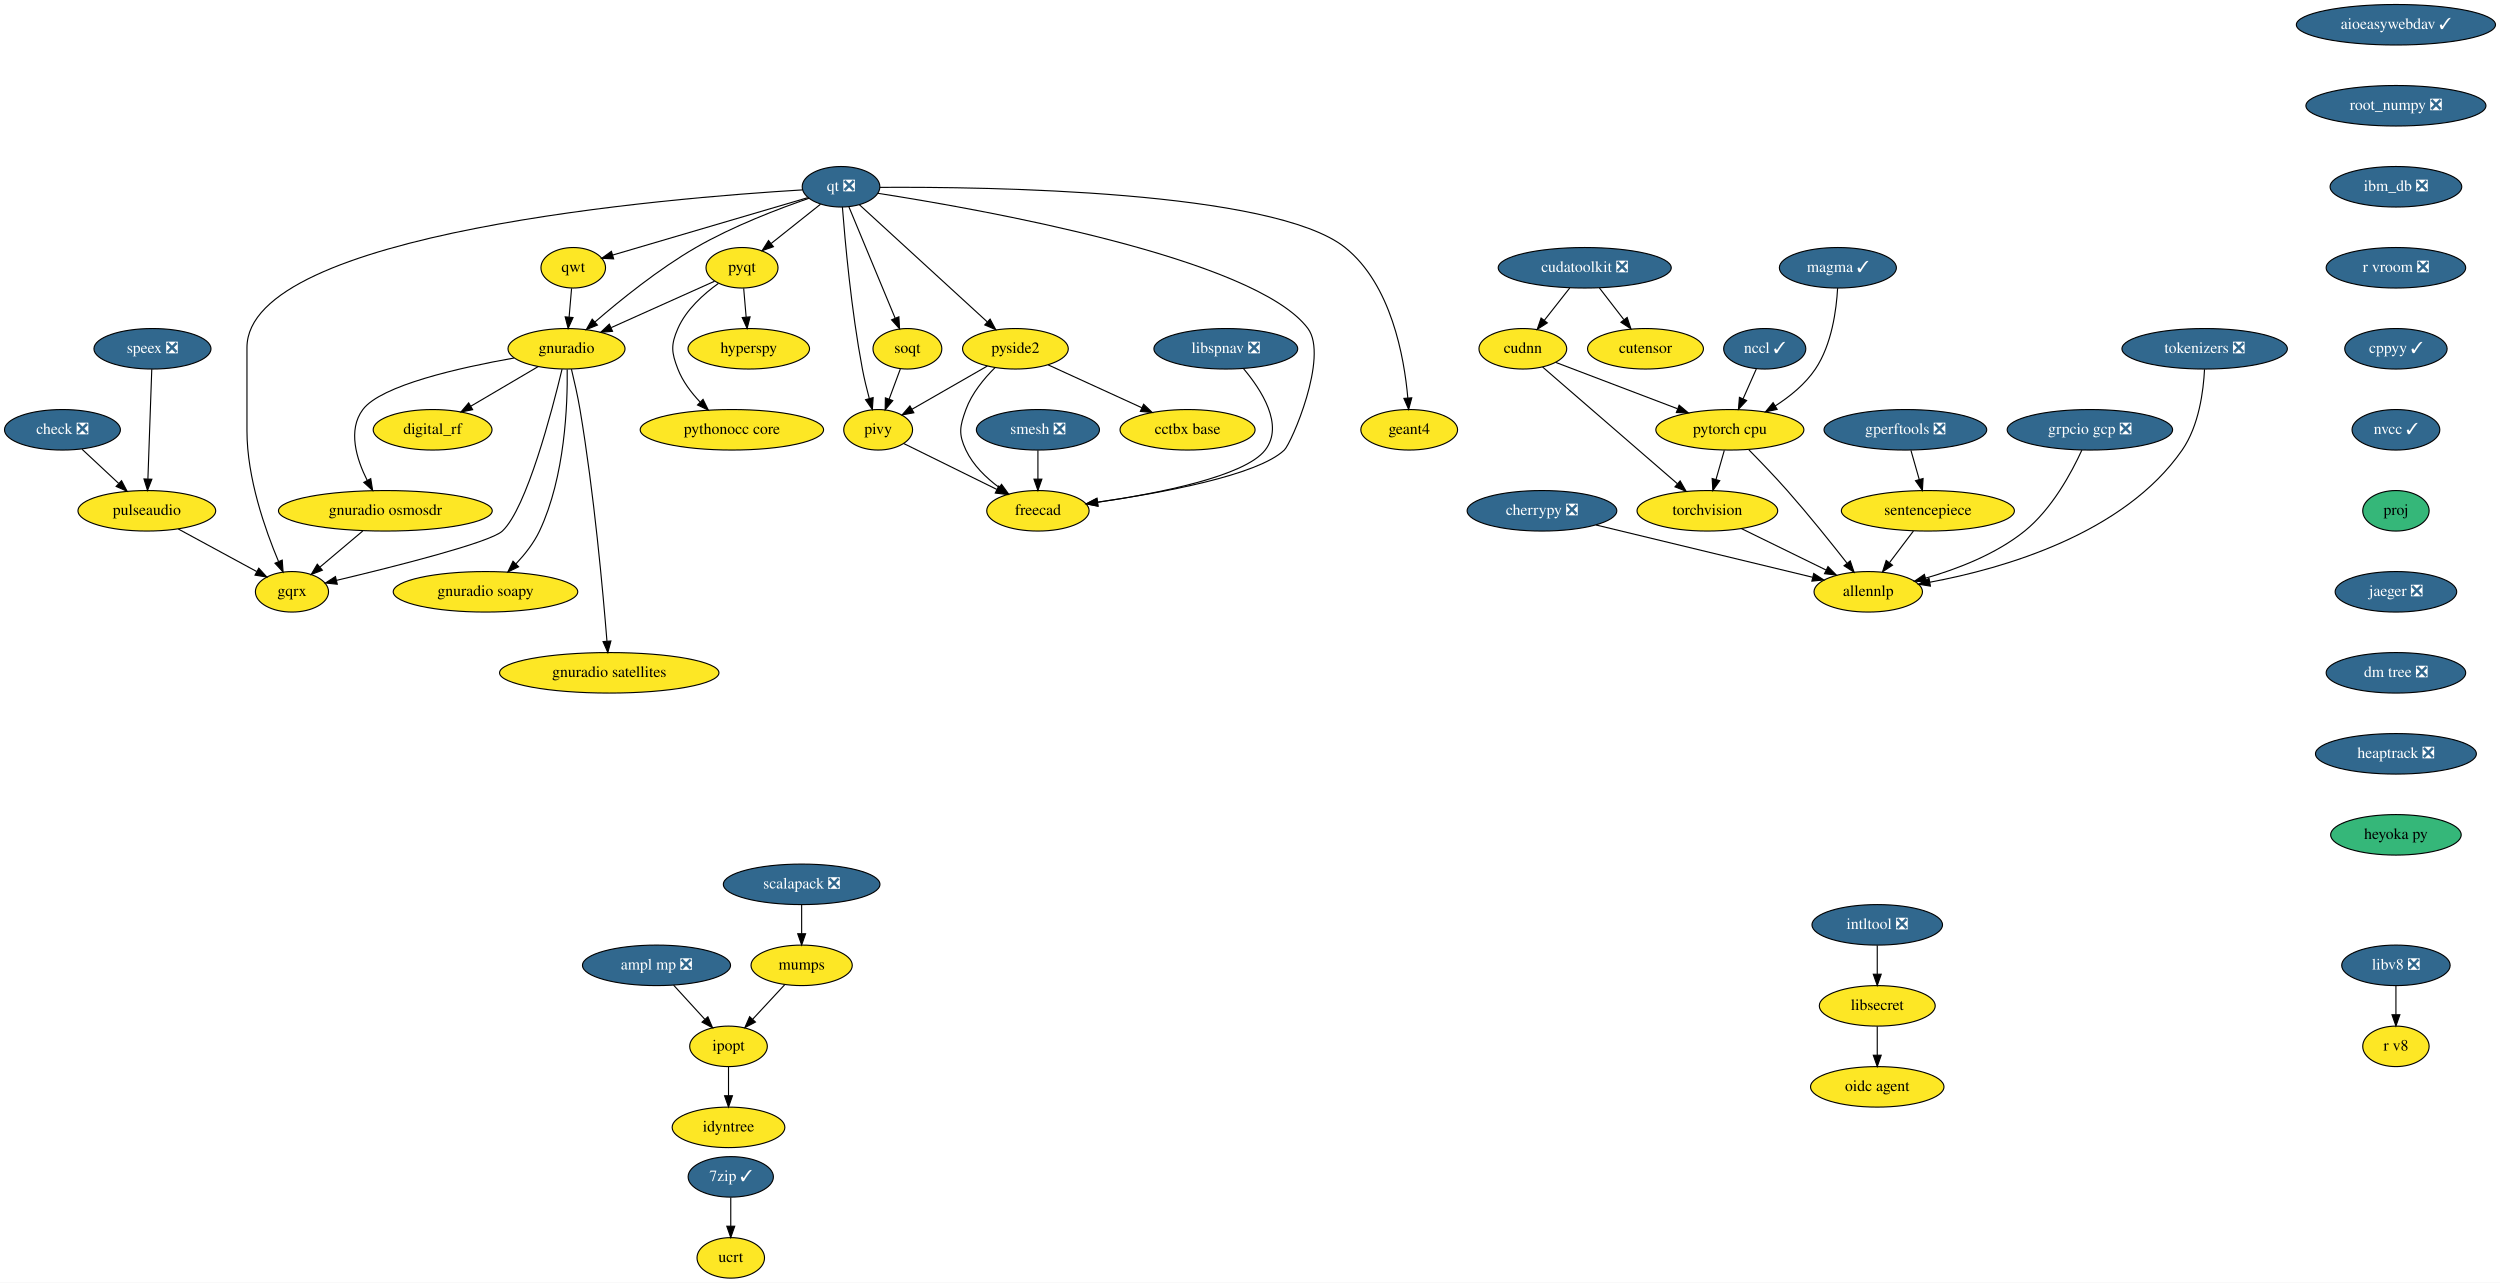
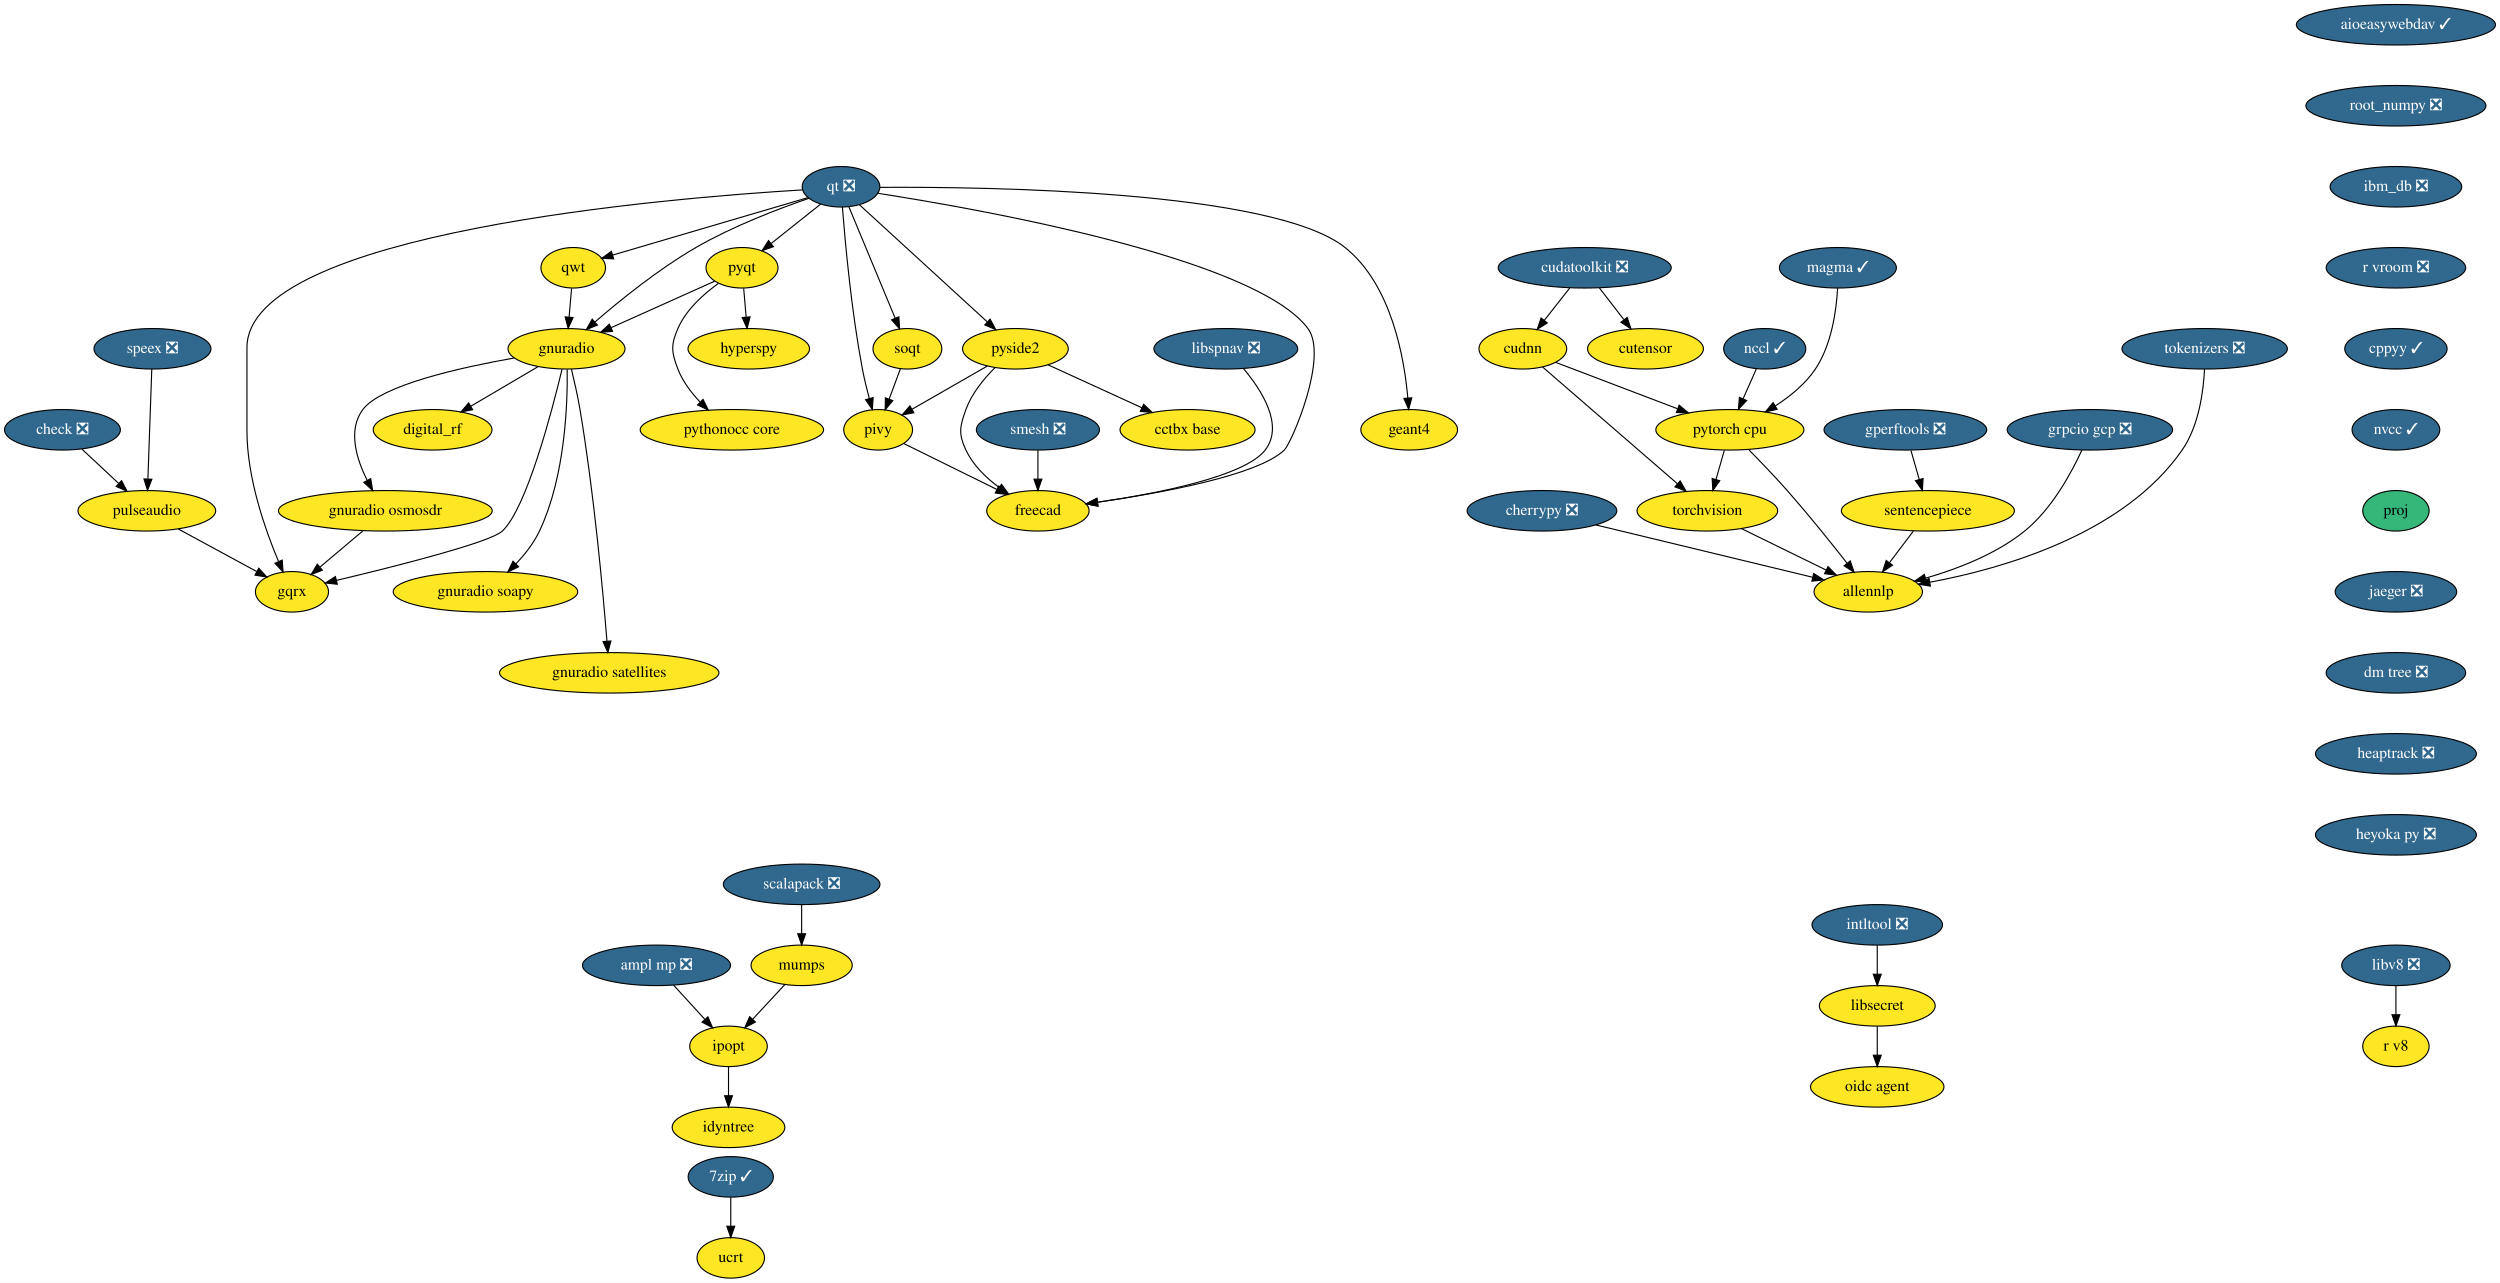
<svg xmlns="http://www.w3.org/2000/svg" xmlns:xlink="http://www.w3.org/1999/xlink" width="2222pt" height="1140pt" viewBox="0.00 0.00 2222.00 1140.00">
  <g id="graph0" class="graph" transform="scale(1 1) rotate(0) translate(4 1136)">
    <polygon fill="white" stroke="transparent" points="-4,4 -4,-1136 2218,-1136 2218,4 -4,4" />
    <g id="node1" class="node">
      <g id="a_node1">
        <a xlink:href="https://github.com/conda-forge/aioeasywebdav-feedstock/pull/10" xlink:title="aioeasywebdav ✓">
          <ellipse fill="#31688e" stroke="black" cx="2125.5" cy="-1114" rx="88.5" ry="18" />
          <text text-anchor="middle" x="2125.5" y="-1110.3" font-family="Times,serif" font-size="14.00" fill="white">aioeasywebdav ✓</text>
        </a>
      </g>
    </g>
    <g id="node2" class="node">
      <g id="a_node2">
        <a xlink:href="https://github.com/conda-forge/root_numpy-feedstock/pull/25" xlink:title="root_numpy ❎">
          <ellipse fill="#31688e" stroke="black" cx="2125.5" cy="-1042" rx="80" ry="18" />
          <text text-anchor="middle" x="2125.5" y="-1038.3" font-family="Times,serif" font-size="14.00" fill="white">root_numpy ❎</text>
        </a>
      </g>
    </g>
    <g id="node37" class="node">
      <g id="a_node37">
        <a xlink:href="https://github.com/conda-forge/ibm_db-feedstock/pull/33" xlink:title="ibm_db ❎">
          <ellipse fill="#31688e" stroke="black" cx="2125.5" cy="-970" rx="58.5" ry="18" />
          <text text-anchor="middle" x="2125.5" y="-966.3" font-family="Times,serif" font-size="14.00" fill="white">ibm_db ❎</text>
        </a>
      </g>
    </g>
    <g id="node3" class="node">
      <g id="a_node3">
        <a xlink:href="https://github.com/conda-forge/ampl-mp-feedstock/pull/17" xlink:title="ampl mp ❎">
          <ellipse fill="#31688e" stroke="black" cx="579.5" cy="-278" rx="65.79" ry="18" />
          <text text-anchor="middle" x="579.5" y="-274.3" font-family="Times,serif" font-size="14.00" fill="white">ampl mp ❎</text>
        </a>
      </g>
    </g>
    <g id="node4" class="node">
      <g id="a_node4">
        <a xlink:href="https://github.com/conda-forge/ipopt-feedstock" xlink:title="ipopt">
          <ellipse fill="#fde725" stroke="black" cx="643.5" cy="-206" rx="34.5" ry="18" />
          <text text-anchor="middle" x="643.5" y="-202.3" font-family="Times,serif" font-size="14.00">ipopt</text>
        </a>
      </g>
    </g>
    <g id="edge2" class="edge">
      <path fill="none" stroke="black" d="M594.67,-260.41C602.95,-251.35 613.34,-239.99 622.4,-230.08" />
      <polygon fill="black" stroke="black" points="625.15,-232.25 629.32,-222.51 619.99,-227.53 625.15,-232.25" />
    </g>
    <g id="node5" class="node">
      <g id="a_node5">
        <a xlink:href="https://github.com/conda-forge/idyntree-feedstock" xlink:title="idyntree">
          <ellipse fill="#fde725" stroke="black" cx="643.5" cy="-134" rx="50.09" ry="18" />
          <text text-anchor="middle" x="643.5" y="-130.3" font-family="Times,serif" font-size="14.00">idyntree</text>
        </a>
      </g>
    </g>
    <g id="edge3" class="edge">
      <path fill="none" stroke="black" d="M643.5,-187.7C643.5,-179.98 643.5,-170.71 643.5,-162.11" />
      <polygon fill="black" stroke="black" points="647,-162.1 643.5,-152.1 640,-162.1 647,-162.1" />
    </g>
    <g id="node6" class="node">
      <g id="a_node6">
        <a xlink:href="https://github.com/conda-forge/check-feedstock/pull/19" xlink:title="check ❎">
          <ellipse fill="#31688e" stroke="black" cx="51.5" cy="-754" rx="51.5" ry="18" />
          <text text-anchor="middle" x="51.5" y="-750.3" font-family="Times,serif" font-size="14.00" fill="white">check ❎</text>
        </a>
      </g>
    </g>
    <g id="node7" class="node">
      <g id="a_node7">
        <a xlink:href="https://github.com/conda-forge/pulseaudio-feedstock" xlink:title="pulseaudio">
          <ellipse fill="#fde725" stroke="black" cx="126.5" cy="-682" rx="61.19" ry="18" />
          <text text-anchor="middle" x="126.5" y="-678.3" font-family="Times,serif" font-size="14.00">pulseaudio</text>
        </a>
      </g>
    </g>
    <g id="edge4" class="edge">
      <path fill="none" stroke="black" d="M68.9,-736.76C78.58,-727.73 90.79,-716.33 101.48,-706.35" />
      <polygon fill="black" stroke="black" points="104.02,-708.77 108.94,-699.39 99.24,-703.65 104.02,-708.77" />
    </g>
    <g id="node8" class="node">
      <g id="a_node8">
        <a xlink:href="https://github.com/conda-forge/gqrx-feedstock" xlink:title="gqrx">
          <ellipse fill="#fde725" stroke="black" cx="255.5" cy="-610" rx="32.5" ry="18" />
          <text text-anchor="middle" x="255.5" y="-606.3" font-family="Times,serif" font-size="14.00">gqrx</text>
        </a>
      </g>
    </g>
    <g id="edge5" class="edge">
      <path fill="none" stroke="black" d="M154.49,-665.81C175.02,-654.67 202.9,-639.54 224.17,-628" />
      <polygon fill="black" stroke="black" points="226.01,-630.98 233.13,-623.14 222.67,-624.83 226.01,-630.98" />
    </g>
    <g id="node9" class="node">
      <g id="a_node9">
        <a xlink:href="https://github.com/conda-forge/cherrypy-feedstock/pull/64" xlink:title="cherrypy ❎">
          <ellipse fill="#31688e" stroke="black" cx="1366.5" cy="-682" rx="66.5" ry="18" />
          <text text-anchor="middle" x="1366.5" y="-678.3" font-family="Times,serif" font-size="14.00" fill="white">cherrypy ❎</text>
        </a>
      </g>
    </g>
    <g id="node10" class="node">
      <g id="a_node10">
        <a xlink:href="https://github.com/conda-forge/allennlp-feedstock" xlink:title="allennlp">
          <ellipse fill="#fde725" stroke="black" cx="1656.5" cy="-610" rx="48.19" ry="18" />
          <text text-anchor="middle" x="1656.5" y="-606.3" font-family="Times,serif" font-size="14.00">allennlp</text>
        </a>
      </g>
    </g>
    <g id="edge6" class="edge">
      <path fill="none" stroke="black" d="M1414.39,-669.44C1467.59,-656.6 1553.06,-635.97 1606.93,-622.96" />
      <polygon fill="black" stroke="black" points="1608.04,-626.3 1616.94,-620.55 1606.39,-619.49 1608.04,-626.3" />
    </g>
    <g id="node11" class="node">
      <g id="a_node11">
        <a xlink:href="https://github.com/conda-forge/hyperspy-feedstock" xlink:title="hyperspy">
          <ellipse fill="#fde725" stroke="black" cx="661.5" cy="-826" rx="54" ry="18" />
          <text text-anchor="middle" x="661.5" y="-822.3" font-family="Times,serif" font-size="14.00">hyperspy</text>
        </a>
      </g>
    </g>
    <g id="node12" class="node">
      <g id="a_node12">
        <a xlink:href="https://github.com/conda-forge/intltool-feedstock/pull/5" xlink:title="intltool ❎">
          <ellipse fill="#31688e" stroke="black" cx="1664.5" cy="-314" rx="58" ry="18" />
          <text text-anchor="middle" x="1664.5" y="-310.3" font-family="Times,serif" font-size="14.00" fill="white">intltool ❎</text>
        </a>
      </g>
    </g>
    <g id="node13" class="node">
      <g id="a_node13">
        <a xlink:href="https://github.com/conda-forge/libsecret-feedstock" xlink:title="libsecret">
          <ellipse fill="#fde725" stroke="black" cx="1664.5" cy="-242" rx="51.5" ry="18" />
          <text text-anchor="middle" x="1664.5" y="-238.3" font-family="Times,serif" font-size="14.00">libsecret</text>
        </a>
      </g>
    </g>
    <g id="edge7" class="edge">
      <path fill="none" stroke="black" d="M1664.5,-295.7C1664.5,-287.98 1664.5,-278.71 1664.5,-270.11" />
      <polygon fill="black" stroke="black" points="1668,-270.1 1664.5,-260.1 1661,-270.1 1668,-270.1" />
    </g>
    <g id="node14" class="node">
      <g id="a_node14">
        <a xlink:href="https://github.com/conda-forge/oidc-agent-feedstock" xlink:title="oidc agent">
          <ellipse fill="#fde725" stroke="black" cx="1664.5" cy="-170" rx="59.29" ry="18" />
          <text text-anchor="middle" x="1664.5" y="-166.3" font-family="Times,serif" font-size="14.00">oidc agent</text>
        </a>
      </g>
    </g>
    <g id="edge8" class="edge">
      <path fill="none" stroke="black" d="M1664.5,-223.7C1664.5,-215.98 1664.5,-206.71 1664.5,-198.11" />
      <polygon fill="black" stroke="black" points="1668,-198.1 1664.5,-188.1 1661,-198.1 1668,-198.1" />
    </g>
    <g id="node15" class="node">
      <g id="a_node15">
        <a xlink:href="https://github.com/conda-forge/mumps-feedstock" xlink:title="mumps">
          <ellipse fill="#fde725" stroke="black" cx="708.5" cy="-278" rx="45" ry="18" />
          <text text-anchor="middle" x="708.5" y="-274.3" font-family="Times,serif" font-size="14.00">mumps</text>
        </a>
      </g>
    </g>
    <g id="edge9" class="edge">
      <path fill="none" stroke="black" d="M693.42,-260.76C684.94,-251.62 674.2,-240.06 664.86,-230" />
      <polygon fill="black" stroke="black" points="667.42,-227.61 658.05,-222.67 662.29,-232.38 667.42,-227.61" />
    </g>
    <g id="node16" class="node">
      <g id="a_node16">
        <a xlink:href="https://github.com/conda-forge/pyqt-feedstock" xlink:title="pyqt">
          <ellipse fill="#fde725" stroke="black" cx="655.5" cy="-898" rx="32" ry="18" />
          <text text-anchor="middle" x="655.5" y="-894.3" font-family="Times,serif" font-size="14.00">pyqt</text>
        </a>
      </g>
    </g>
    <g id="edge10" class="edge">
      <path fill="none" stroke="black" d="M656.98,-879.7C657.64,-871.98 658.44,-862.71 659.18,-854.11" />
      <polygon fill="black" stroke="black" points="662.67,-854.37 660.03,-844.1 655.69,-853.77 662.67,-854.37" />
    </g>
    <g id="node17" class="node">
      <g id="a_node17">
        <a xlink:href="https://github.com/conda-forge/gnuradio-feedstock" xlink:title="gnuradio">
          <ellipse fill="#fde725" stroke="black" cx="499.5" cy="-826" rx="52" ry="18" />
          <text text-anchor="middle" x="499.5" y="-822.3" font-family="Times,serif" font-size="14.00">gnuradio</text>
        </a>
      </g>
    </g>
    <g id="edge11" class="edge">
      <path fill="none" stroke="black" d="M631.12,-886.06C606.57,-875.04 568.26,-857.85 539.29,-844.85" />
      <polygon fill="black" stroke="black" points="540.41,-841.52 529.86,-840.62 537.55,-847.91 540.41,-841.52" />
    </g>
    <g id="node18" class="node">
      <g id="a_node18">
        <a xlink:href="https://github.com/conda-forge/pythonocc-core-feedstock" xlink:title="pythonocc core">
          <ellipse fill="#fde725" stroke="black" cx="646.5" cy="-754" rx="81.49" ry="18" />
          <text text-anchor="middle" x="646.5" y="-750.3" font-family="Times,serif" font-size="14.00">pythonocc core</text>
        </a>
      </g>
    </g>
    <g id="edge12" class="edge">
      <path fill="none" stroke="black" d="M634.51,-884.09C621.47,-874.75 605.84,-860.85 598.5,-844 592.11,-829.33 592.74,-822.93 598.5,-808 602.71,-797.09 610.31,-787.04 618.25,-778.68" />
      <polygon fill="black" stroke="black" points="620.86,-781.02 625.54,-771.52 615.96,-776.03 620.86,-781.02" />
    </g>
    <g id="edge13" class="edge">
      <path fill="none" stroke="black" d="M495.55,-807.89C486.64,-770.71 464.07,-684.23 442.5,-664 431.63,-653.8 346.65,-632.43 295.07,-620.17" />
      <polygon fill="black" stroke="black" points="295.76,-616.74 285.23,-617.84 294.15,-623.55 295.76,-616.74" />
    </g>
    <g id="node19" class="node">
      <g id="a_node19">
        <a xlink:href="https://github.com/conda-forge/digital_rf-feedstock" xlink:title="digital_rf">
          <ellipse fill="#fde725" stroke="black" cx="380.5" cy="-754" rx="52.79" ry="18" />
          <text text-anchor="middle" x="380.5" y="-750.3" font-family="Times,serif" font-size="14.00">digital_rf</text>
        </a>
      </g>
    </g>
    <g id="edge14" class="edge">
      <path fill="none" stroke="black" d="M474.26,-810.15C456.83,-799.9 433.44,-786.14 414.39,-774.93" />
      <polygon fill="black" stroke="black" points="416.09,-771.88 405.7,-769.82 412.55,-777.91 416.09,-771.88" />
    </g>
    <g id="node20" class="node">
      <g id="a_node20">
        <a xlink:href="https://github.com/conda-forge/gnuradio-osmosdr-feedstock" xlink:title="gnuradio osmosdr">
          <ellipse fill="#fde725" stroke="black" cx="338.5" cy="-682" rx="95" ry="18" />
          <text text-anchor="middle" x="338.5" y="-678.3" font-family="Times,serif" font-size="14.00">gnuradio osmosdr</text>
        </a>
      </g>
    </g>
    <g id="edge15" class="edge">
      <path fill="none" stroke="black" d="M452.85,-817.79C404.78,-809.29 334.65,-793.55 318.5,-772 304.87,-753.81 312.81,-728.04 322.42,-708.91" />
      <polygon fill="black" stroke="black" points="325.5,-710.58 327.18,-700.12 319.34,-707.24 325.5,-710.58" />
    </g>
    <g id="node21" class="node">
      <g id="a_node21">
        <a xlink:href="https://github.com/conda-forge/gnuradio-soapy-feedstock" xlink:title="gnuradio soapy">
          <ellipse fill="#fde725" stroke="black" cx="427.5" cy="-610" rx="82" ry="18" />
          <text text-anchor="middle" x="427.5" y="-606.3" font-family="Times,serif" font-size="14.00">gnuradio soapy</text>
        </a>
      </g>
    </g>
    <g id="edge16" class="edge">
      <path fill="none" stroke="black" d="M500.12,-807.61C500.54,-777.03 498.34,-712.28 475.5,-664 470.46,-653.35 462.56,-643.31 454.61,-634.89" />
      <polygon fill="black" stroke="black" points="456.92,-632.25 447.37,-627.64 451.96,-637.19 456.92,-632.25" />
    </g>
    <g id="node22" class="node">
      <g id="a_node22">
        <a xlink:href="https://github.com/conda-forge/gnuradio-satellites-feedstock" xlink:title="gnuradio satellites">
          <ellipse fill="#fde725" stroke="black" cx="537.5" cy="-538" rx="97.5" ry="18" />
          <text text-anchor="middle" x="537.5" y="-534.3" font-family="Times,serif" font-size="14.00">gnuradio satellites</text>
        </a>
      </g>
    </g>
    <g id="edge17" class="edge">
      <path fill="none" stroke="black" d="M503.88,-807.91C506.4,-797.57 509.46,-784.09 511.5,-772 523.97,-698 531.96,-609.73 535.46,-566.13" />
      <polygon fill="black" stroke="black" points="538.96,-566.29 536.25,-556.05 531.98,-565.74 538.96,-566.29" />
    </g>
    <g id="edge56" class="edge">
      <path fill="none" stroke="black" d="M318.41,-664.05C307.03,-654.46 292.68,-642.36 280.57,-632.14" />
      <polygon fill="black" stroke="black" points="282.5,-629.2 272.6,-625.42 277.99,-634.55 282.5,-629.2" />
    </g>
    <g id="node23" class="node">
      <g id="a_node23">
        <a xlink:href="https://github.com/conda-forge/qt-feedstock/pull/184" xlink:title="qt ❎">
          <ellipse fill="#31688e" stroke="black" cx="743.5" cy="-970" rx="34.5" ry="18" />
          <text text-anchor="middle" x="743.5" y="-966.3" font-family="Times,serif" font-size="14.00" fill="white">qt ❎</text>
        </a>
      </g>
    </g>
    <g id="edge26" class="edge">
      <path fill="none" stroke="black" d="M709.26,-967.22C592.26,-960.2 215.5,-929.64 215.5,-827 215.5,-827 215.5,-827 215.5,-753 215.5,-711.26 231.71,-665.11 243.5,-637.08" />
      <polygon fill="black" stroke="black" points="246.83,-638.19 247.6,-627.62 240.41,-635.4 246.83,-638.19" />
    </g>
    <g id="edge18" class="edge">
      <path fill="none" stroke="black" d="M725.27,-954.5C712.56,-944.39 695.42,-930.75 681.31,-919.53" />
      <polygon fill="black" stroke="black" points="683.41,-916.73 673.41,-913.25 679.06,-922.21 683.41,-916.73" />
    </g>
    <g id="edge19" class="edge">
      <path fill="none" stroke="black" d="M715.05,-959.8C688.21,-950.55 647.3,-934.97 614.5,-916 581.41,-896.87 547.23,-869.23 524.83,-849.85" />
      <polygon fill="black" stroke="black" points="526.97,-847.06 517.14,-843.11 522.35,-852.33 526.97,-847.06" />
    </g>
    <g id="node24" class="node">
      <g id="a_node24">
        <a xlink:href="https://github.com/conda-forge/qwt-feedstock" xlink:title="qwt">
          <ellipse fill="#fde725" stroke="black" cx="505.5" cy="-898" rx="28.7" ry="18" />
          <text text-anchor="middle" x="505.5" y="-894.3" font-family="Times,serif" font-size="14.00">qwt</text>
        </a>
      </g>
    </g>
    <g id="edge20" class="edge">
      <path fill="none" stroke="black" d="M713.84,-960.28C669.84,-947.34 587.44,-923.1 540.53,-909.3" />
      <polygon fill="black" stroke="black" points="541.39,-905.91 530.81,-906.44 539.42,-912.62 541.39,-905.91" />
    </g>
    <g id="node25" class="node">
      <g id="a_node25">
        <a xlink:href="https://github.com/conda-forge/pivy-feedstock" xlink:title="pivy">
          <ellipse fill="#fde725" stroke="black" cx="776.5" cy="-754" rx="30.59" ry="18" />
          <text text-anchor="middle" x="776.5" y="-750.3" font-family="Times,serif" font-size="14.00">pivy</text>
        </a>
      </g>
    </g>
    <g id="edge21" class="edge">
      <path fill="none" stroke="black" d="M744.72,-951.96C747,-922.44 752.62,-859.98 762.5,-808 764.12,-799.45 766.37,-790.25 768.59,-781.96" />
      <polygon fill="black" stroke="black" points="772.04,-782.62 771.34,-772.05 765.3,-780.75 772.04,-782.62" />
    </g>
    <g id="node26" class="node">
      <g id="a_node26">
        <a xlink:href="https://github.com/conda-forge/pyside2-feedstock" xlink:title="pyside2">
          <ellipse fill="#fde725" stroke="black" cx="898.5" cy="-826" rx="47" ry="18" />
          <text text-anchor="middle" x="898.5" y="-822.3" font-family="Times,serif" font-size="14.00">pyside2</text>
        </a>
      </g>
    </g>
    <g id="edge22" class="edge">
      <path fill="none" stroke="black" d="M759.79,-954.07C786.88,-929.26 841.35,-879.36 873.38,-850.01" />
      <polygon fill="black" stroke="black" points="876,-852.36 881.01,-843.02 871.27,-847.2 876,-852.36" />
    </g>
    <g id="node27" class="node">
      <g id="a_node27">
        <a xlink:href="https://github.com/conda-forge/soqt-feedstock" xlink:title="soqt">
          <ellipse fill="#fde725" stroke="black" cx="802.5" cy="-826" rx="30.59" ry="18" />
          <text text-anchor="middle" x="802.5" y="-822.3" font-family="Times,serif" font-size="14.00">soqt</text>
        </a>
      </g>
    </g>
    <g id="edge23" class="edge">
      <path fill="none" stroke="black" d="M750.5,-952.15C760.66,-927.71 779.58,-882.17 791.58,-853.29" />
      <polygon fill="black" stroke="black" points="794.9,-854.4 795.51,-843.82 788.44,-851.72 794.9,-854.4" />
    </g>
    <g id="node28" class="node">
      <g id="a_node28">
        <a xlink:href="https://github.com/conda-forge/freecad-feedstock" xlink:title="freecad">
          <ellipse fill="#fde725" stroke="black" cx="918.5" cy="-682" rx="45.5" ry="18" />
          <text text-anchor="middle" x="918.5" y="-678.3" font-family="Times,serif" font-size="14.00">freecad</text>
        </a>
      </g>
    </g>
    <g id="edge24" class="edge">
      <path fill="none" stroke="black" d="M776.23,-964.19C865.85,-950.28 1111.71,-906.96 1158.5,-844 1177.09,-818.98 1143.75,-741.97 1137.5,-736 1113.94,-713.51 1028.39,-697.86 971.45,-689.66" />
      <polygon fill="black" stroke="black" points="971.91,-686.19 961.52,-688.26 970.93,-693.12 971.91,-686.19" />
    </g>
    <g id="node29" class="node">
      <g id="a_node29">
        <a xlink:href="https://github.com/conda-forge/geant4-feedstock" xlink:title="geant4">
          <ellipse fill="#fde725" stroke="black" cx="1248.5" cy="-754" rx="43" ry="18" />
          <text text-anchor="middle" x="1248.5" y="-750.3" font-family="Times,serif" font-size="14.00">geant4</text>
        </a>
      </g>
    </g>
    <g id="edge25" class="edge">
      <path fill="none" stroke="black" d="M778.13,-969.47C871.89,-970.06 1127.87,-966.85 1191.5,-916 1232.51,-883.23 1244.06,-818.8 1247.28,-782.16" />
      <polygon fill="black" stroke="black" points="1250.77,-782.41 1248.01,-772.18 1243.79,-781.9 1250.77,-782.41" />
    </g>
    <g id="edge27" class="edge">
      <path fill="none" stroke="black" d="M504.02,-879.7C503.36,-871.98 502.56,-862.71 501.82,-854.11" />
      <polygon fill="black" stroke="black" points="505.31,-853.77 500.97,-844.1 498.33,-854.37 505.31,-853.77" />
    </g>
    <g id="edge28" class="edge">
      <path fill="none" stroke="black" d="M799.31,-741.75C821.59,-730.77 855.84,-713.89 881.92,-701.03" />
      <polygon fill="black" stroke="black" points="883.7,-704.06 891.12,-696.5 880.61,-697.78 883.7,-704.06" />
    </g>
    <g id="edge29" class="edge">
      <path fill="none" stroke="black" d="M873.52,-810.67C854.08,-799.52 827.06,-784.01 806.46,-772.19" />
      <polygon fill="black" stroke="black" points="808.2,-769.15 797.79,-767.21 804.72,-775.23 808.2,-769.15" />
    </g>
    <g id="edge30" class="edge">
      <path fill="none" stroke="black" d="M880.4,-809.3C870.7,-799.65 859.7,-786.4 854.5,-772 849.07,-756.95 847.69,-750.48 854.5,-736 860.82,-722.55 872.42,-711.35 884.02,-702.76" />
      <polygon fill="black" stroke="black" points="886.16,-705.53 892.39,-696.97 882.18,-699.77 886.16,-705.53" />
    </g>
    <g id="node30" class="node">
      <g id="a_node30">
        <a xlink:href="https://github.com/conda-forge/cctbx-base-feedstock" xlink:title="cctbx base">
          <ellipse fill="#fde725" stroke="black" cx="1051.5" cy="-754" rx="60" ry="18" />
          <text text-anchor="middle" x="1051.5" y="-750.3" font-family="Times,serif" font-size="14.00">cctbx base</text>
        </a>
      </g>
    </g>
    <g id="edge31" class="edge">
      <path fill="none" stroke="black" d="M927.64,-811.67C951.19,-800.89 984.62,-785.6 1010.81,-773.62" />
      <polygon fill="black" stroke="black" points="1012.46,-776.71 1020.1,-769.37 1009.55,-770.34 1012.46,-776.71" />
    </g>
    <g id="edge32" class="edge">
      <path fill="none" stroke="black" d="M796.21,-808.05C793.24,-800.06 789.62,-790.33 786.31,-781.4" />
      <polygon fill="black" stroke="black" points="789.5,-779.94 782.74,-771.79 782.94,-782.38 789.5,-779.94" />
    </g>
    <g id="node31" class="node">
      <g id="a_node31">
        <a xlink:href="https://github.com/conda-forge/scalapack-feedstock/pull/20" xlink:title="scalapack ❎">
          <ellipse fill="#31688e" stroke="black" cx="708.5" cy="-350" rx="69.59" ry="18" />
          <text text-anchor="middle" x="708.5" y="-346.3" font-family="Times,serif" font-size="14.00" fill="white">scalapack ❎</text>
        </a>
      </g>
    </g>
    <g id="edge33" class="edge">
      <path fill="none" stroke="black" d="M708.5,-331.7C708.5,-323.98 708.5,-314.71 708.5,-306.11" />
      <polygon fill="black" stroke="black" points="712,-306.1 708.5,-296.1 705,-306.1 712,-306.1" />
    </g>
    <g id="node32" class="node">
      <g id="a_node32">
        <a xlink:href="https://github.com/conda-forge/speex-feedstock/pull/7" xlink:title="speex ❎">
          <ellipse fill="#31688e" stroke="black" cx="131.5" cy="-826" rx="52" ry="18" />
          <text text-anchor="middle" x="131.5" y="-822.3" font-family="Times,serif" font-size="14.00" fill="white">speex ❎</text>
        </a>
      </g>
    </g>
    <g id="edge34" class="edge">
      <path fill="none" stroke="black" d="M130.9,-807.87C130.04,-783.67 128.48,-739.21 127.46,-710.39" />
      <polygon fill="black" stroke="black" points="130.96,-710.06 127.11,-700.19 123.96,-710.31 130.96,-710.06" />
    </g>
    <g id="node33" class="node">
      <g id="a_node33">
        <a xlink:href="https://github.com/conda-forge/torchvision-feedstock" xlink:title="torchvision">
          <ellipse fill="#fde725" stroke="black" cx="1513.5" cy="-682" rx="62.5" ry="18" />
          <text text-anchor="middle" x="1513.5" y="-678.3" font-family="Times,serif" font-size="14.00">torchvision</text>
        </a>
      </g>
    </g>
    <g id="edge35" class="edge">
      <path fill="none" stroke="black" d="M1543.83,-666.15C1565.73,-655.43 1595.46,-640.88 1618.88,-629.42" />
      <polygon fill="black" stroke="black" points="1620.72,-632.41 1628.16,-624.87 1617.64,-626.12 1620.72,-632.41" />
    </g>
    <g id="node34" class="node">
      <g id="a_node34">
        <a xlink:href="https://github.com/conda-forge/smesh-feedstock/pull/48" xlink:title="smesh ❎">
          <ellipse fill="#31688e" stroke="black" cx="918.5" cy="-754" rx="54.69" ry="18" />
          <text text-anchor="middle" x="918.5" y="-750.3" font-family="Times,serif" font-size="14.00" fill="white">smesh ❎</text>
        </a>
      </g>
    </g>
    <g id="edge36" class="edge">
      <path fill="none" stroke="black" d="M918.5,-735.7C918.5,-727.98 918.5,-718.71 918.5,-710.11" />
      <polygon fill="black" stroke="black" points="922,-710.1 918.5,-700.1 915,-710.1 922,-710.1" />
    </g>
    <g id="node35" class="node">
      <g id="a_node35">
        <a xlink:href="https://github.com/conda-forge/gperftools-feedstock/pull/11" xlink:title="gperftools ❎">
          <ellipse fill="#31688e" stroke="black" cx="1689.5" cy="-754" rx="72.29" ry="18" />
          <text text-anchor="middle" x="1689.5" y="-750.3" font-family="Times,serif" font-size="14.00" fill="white">gperftools ❎</text>
        </a>
      </g>
    </g>
    <g id="node36" class="node">
      <g id="a_node36">
        <a xlink:href="https://github.com/conda-forge/sentencepiece-feedstock" xlink:title="sentencepiece">
          <ellipse fill="#fde725" stroke="black" cx="1709.5" cy="-682" rx="76.89" ry="18" />
          <text text-anchor="middle" x="1709.5" y="-678.3" font-family="Times,serif" font-size="14.00">sentencepiece</text>
        </a>
      </g>
    </g>
    <g id="edge37" class="edge">
      <path fill="none" stroke="black" d="M1694.44,-735.7C1696.67,-727.9 1699.35,-718.51 1701.83,-709.83" />
      <polygon fill="black" stroke="black" points="1705.23,-710.68 1704.61,-700.1 1698.5,-708.76 1705.23,-710.68" />
    </g>
    <g id="edge38" class="edge">
      <path fill="none" stroke="black" d="M1696.67,-664.05C1690.29,-655.63 1682.45,-645.28 1675.4,-635.97" />
      <polygon fill="black" stroke="black" points="1678.04,-633.65 1669.21,-627.79 1672.46,-637.87 1678.04,-633.65" />
    </g>
    <g id="node40" class="node">
      <g id="a_node40">
        <a xlink:href="https://github.com/conda-forge/r-vroom-feedstock/pull/17" xlink:title="r vroom ❎">
          <ellipse fill="#31688e" stroke="black" cx="2125.5" cy="-898" rx="61.99" ry="18" />
          <text text-anchor="middle" x="2125.5" y="-894.3" font-family="Times,serif" font-size="14.00" fill="white">r vroom ❎</text>
        </a>
      </g>
    </g>
    <g id="node38" class="node">
      <g id="a_node38">
        <a xlink:href="https://github.com/conda-forge/pytorch-cpu-feedstock" xlink:title="pytorch cpu">
          <ellipse fill="#fde725" stroke="black" cx="1533.5" cy="-754" rx="65.79" ry="18" />
          <text text-anchor="middle" x="1533.5" y="-750.3" font-family="Times,serif" font-size="14.00">pytorch cpu</text>
        </a>
      </g>
    </g>
    <g id="edge40" class="edge">
      <path fill="none" stroke="black" d="M1550.42,-736.17C1560.53,-725.92 1573.51,-712.45 1584.5,-700 1603.15,-678.87 1623.23,-653.84 1637.43,-635.72" />
      <polygon fill="black" stroke="black" points="1640.51,-637.46 1643.9,-627.42 1634.99,-633.16 1640.51,-637.46" />
    </g>
    <g id="edge41" class="edge">
      <path fill="none" stroke="black" d="M1528.56,-735.7C1526.33,-727.9 1523.65,-718.51 1521.17,-709.83" />
      <polygon fill="black" stroke="black" points="1524.5,-708.76 1518.39,-700.1 1517.77,-710.68 1524.5,-708.76" />
    </g>
    <g id="node39" class="node">
      <g id="a_node39">
        <a xlink:href="https://github.com/conda-forge/grpcio-gcp-feedstock/pull/9" xlink:title="grpcio gcp ❎">
          <ellipse fill="#31688e" stroke="black" cx="1853.5" cy="-754" rx="73.5" ry="18" />
          <text text-anchor="middle" x="1853.5" y="-750.3" font-family="Times,serif" font-size="14.00" fill="white">grpcio gcp ❎</text>
        </a>
      </g>
    </g>
    <g id="edge42" class="edge">
      <path fill="none" stroke="black" d="M1846.36,-735.93C1837.27,-716.09 1819.76,-683.57 1795.5,-664 1769.97,-643.4 1735.55,-630.2 1707.35,-622.12" />
      <polygon fill="black" stroke="black" points="1708.23,-618.73 1697.66,-619.47 1706.39,-625.48 1708.23,-618.73" />
    </g>
    <g id="node41" class="node">
      <g id="a_node41">
        <a xlink:href="https://github.com/conda-forge/cppyy-feedstock/pull/50" xlink:title="cppyy ✓">
          <ellipse fill="#31688e" stroke="black" cx="2125.5" cy="-826" rx="45.5" ry="18" />
          <text text-anchor="middle" x="2125.5" y="-822.3" font-family="Times,serif" font-size="14.00" fill="white">cppyy ✓</text>
        </a>
      </g>
    </g>
    <g id="node42" class="node">
      <g id="a_node42">
        <a xlink:href="https://github.com/conda-forge/nvcc-feedstock/pull/67" xlink:title="nvcc ✓">
          <ellipse fill="#31688e" stroke="black" cx="2125.5" cy="-754" rx="39" ry="18" />
          <text text-anchor="middle" x="2125.5" y="-750.3" font-family="Times,serif" font-size="14.00" fill="white">nvcc ✓</text>
        </a>
      </g>
    </g>
    <g id="node49" class="node">
      <g id="a_node49">
        <a xlink:href="https://github.com/conda-forge/proj-feedstock" xlink:title="proj">
          <ellipse fill="#35b779" stroke="black" cx="2125.5" cy="-682" rx="29.5" ry="18" />
          <text text-anchor="middle" x="2125.5" y="-678.3" font-family="Times,serif" font-size="14.00">proj</text>
        </a>
      </g>
    </g>
    <g id="node43" class="node">
      <g id="a_node43">
        <a xlink:href="https://github.com/conda-forge/cudatoolkit-feedstock/pull/4" xlink:title="cudatoolkit ❎">
          <ellipse fill="#31688e" stroke="black" cx="1404.5" cy="-898" rx="76.89" ry="18" />
          <text text-anchor="middle" x="1404.5" y="-894.3" font-family="Times,serif" font-size="14.00" fill="white">cudatoolkit ❎</text>
        </a>
      </g>
    </g>
    <g id="node44" class="node">
      <g id="a_node44">
        <a xlink:href="https://github.com/conda-forge/cudnn-feedstock" xlink:title="cudnn">
          <ellipse fill="#fde725" stroke="black" cx="1349.5" cy="-826" rx="39" ry="18" />
          <text text-anchor="middle" x="1349.5" y="-822.3" font-family="Times,serif" font-size="14.00">cudnn</text>
        </a>
      </g>
    </g>
    <g id="edge46" class="edge">
      <path fill="none" stroke="black" d="M1391.19,-880.05C1384.4,-871.42 1376.03,-860.76 1368.57,-851.27" />
      <polygon fill="black" stroke="black" points="1371.24,-849.01 1362.31,-843.31 1365.74,-853.33 1371.24,-849.01" />
    </g>
    <g id="node45" class="node">
      <g id="a_node45">
        <a xlink:href="https://github.com/conda-forge/cutensor-feedstock" xlink:title="cutensor">
          <ellipse fill="#fde725" stroke="black" cx="1458.5" cy="-826" rx="51.5" ry="18" />
          <text text-anchor="middle" x="1458.5" y="-822.3" font-family="Times,serif" font-size="14.00">cutensor</text>
        </a>
      </g>
    </g>
    <g id="edge47" class="edge">
      <path fill="none" stroke="black" d="M1417.57,-880.05C1424.07,-871.63 1432.06,-861.28 1439.24,-851.97" />
      <polygon fill="black" stroke="black" points="1442.21,-853.84 1445.55,-843.79 1436.67,-849.57 1442.21,-853.84" />
    </g>
    <g id="edge48" class="edge">
      <path fill="none" stroke="black" d="M1367.05,-809.8C1395.81,-784.9 1453.16,-735.25 1486.93,-706.01" />
      <polygon fill="black" stroke="black" points="1489.3,-708.59 1494.57,-699.39 1484.72,-703.29 1489.3,-708.59" />
    </g>
    <g id="edge49" class="edge">
      <path fill="none" stroke="black" d="M1378.66,-813.91C1407.71,-802.86 1452.78,-785.71 1486.81,-772.76" />
      <polygon fill="black" stroke="black" points="1488.44,-775.89 1496.55,-769.06 1485.95,-769.34 1488.44,-775.89" />
    </g>
    <g id="node46" class="node">
      <g id="a_node46">
        <a xlink:href="https://github.com/conda-forge/libspnav-feedstock/pull/2" xlink:title="libspnav ❎">
          <ellipse fill="#31688e" stroke="black" cx="1085.5" cy="-826" rx="63.89" ry="18" />
          <text text-anchor="middle" x="1085.5" y="-822.3" font-family="Times,serif" font-size="14.00" fill="white">libspnav ❎</text>
        </a>
      </g>
    </g>
    <g id="edge50" class="edge">
      <path fill="none" stroke="black" d="M1101.1,-808.51C1117.14,-789.51 1137.54,-758.09 1120.5,-736 1102.4,-712.54 1025.05,-697.43 971.5,-689.57" />
      <polygon fill="black" stroke="black" points="971.86,-686.09 961.47,-688.14 970.87,-693.02 971.86,-686.09" />
    </g>
    <g id="node47" class="node">
      <g id="a_node47">
        <a xlink:href="https://github.com/conda-forge/libv8-feedstock/pull/66" xlink:title="libv8 ❎">
          <ellipse fill="#31688e" stroke="black" cx="2125.5" cy="-278" rx="48.19" ry="18" />
          <text text-anchor="middle" x="2125.5" y="-274.3" font-family="Times,serif" font-size="14.00" fill="white">libv8 ❎</text>
        </a>
      </g>
    </g>
    <g id="node48" class="node">
      <g id="a_node48">
        <a xlink:href="https://github.com/conda-forge/r-v8-feedstock" xlink:title="r v8">
          <ellipse fill="#fde725" stroke="black" cx="2125.5" cy="-206" rx="29.5" ry="18" />
          <text text-anchor="middle" x="2125.5" y="-202.3" font-family="Times,serif" font-size="14.00">r v8</text>
        </a>
      </g>
    </g>
    <g id="edge51" class="edge">
      <path fill="none" stroke="black" d="M2125.5,-259.7C2125.5,-251.98 2125.5,-242.71 2125.5,-234.11" />
      <polygon fill="black" stroke="black" points="2129,-234.1 2125.5,-224.1 2122,-234.1 2129,-234.1" />
    </g>
    <g id="node50" class="node">
      <g id="a_node50">
        <a xlink:href="https://github.com/conda-forge/jaeger-feedstock/pull/12" xlink:title="jaeger ❎">
          <ellipse fill="#31688e" stroke="black" cx="2125.5" cy="-610" rx="54" ry="18" />
          <text text-anchor="middle" x="2125.5" y="-606.3" font-family="Times,serif" font-size="14.00" fill="white">jaeger ❎</text>
        </a>
      </g>
    </g>
    <g id="node52" class="node">
      <g id="a_node52">
        <a xlink:href="https://github.com/conda-forge/dm-tree-feedstock/pull/4" xlink:title="dm tree ❎">
          <ellipse fill="#31688e" stroke="black" cx="2125.5" cy="-538" rx="61.99" ry="18" />
          <text text-anchor="middle" x="2125.5" y="-534.3" font-family="Times,serif" font-size="14.00" fill="white">dm tree ❎</text>
        </a>
      </g>
    </g>
    <g id="node51" class="node">
      <g id="a_node51">
        <a xlink:href="https://github.com/conda-forge/nccl-feedstock/pull/51" xlink:title="nccl ✓">
          <ellipse fill="#31688e" stroke="black" cx="1564.5" cy="-826" rx="36.5" ry="18" />
          <text text-anchor="middle" x="1564.5" y="-822.3" font-family="Times,serif" font-size="14.00" fill="white">nccl ✓</text>
        </a>
      </g>
    </g>
    <g id="edge54" class="edge">
      <path fill="none" stroke="black" d="M1557,-808.05C1553.47,-800.09 1549.18,-790.41 1545.24,-781.51" />
      <polygon fill="black" stroke="black" points="1548.4,-780 1541.15,-772.28 1542,-782.84 1548.4,-780" />
    </g>
    <g id="node56" class="node">
      <g id="a_node56">
        <a xlink:href="https://github.com/conda-forge/heaptrack-feedstock/pull/2" xlink:title="heaptrack ❎">
          <ellipse fill="#31688e" stroke="black" cx="2125.5" cy="-466" rx="71.5" ry="18" />
          <text text-anchor="middle" x="2125.5" y="-462.3" font-family="Times,serif" font-size="14.00" fill="white">heaptrack ❎</text>
        </a>
      </g>
    </g>
    <g id="node53" class="node">
      <g id="a_node53">
        <a xlink:href="https://github.com/conda-forge/tokenizers-feedstock/pull/18" xlink:title="tokenizers ❎">
          <ellipse fill="#31688e" stroke="black" cx="1955.5" cy="-826" rx="73.5" ry="18" />
          <text text-anchor="middle" x="1955.5" y="-822.3" font-family="Times,serif" font-size="14.00" fill="white">tokenizers ❎</text>
        </a>
      </g>
    </g>
    <g id="edge57" class="edge">
      <path fill="none" stroke="black" d="M1955.38,-807.75C1954.44,-788.61 1950.48,-757.61 1935.5,-736 1883.84,-661.47 1776.85,-630.74 1711.41,-618.55" />
      <polygon fill="black" stroke="black" points="1711.74,-615.05 1701.28,-616.75 1710.51,-621.95 1711.74,-615.05" />
    </g>
    <g id="node54" class="node">
      <g id="a_node54">
        <a xlink:href="https://github.com/conda-forge/7zip-feedstock/pull/5" xlink:title="7zip ✓">
          <ellipse fill="#31688e" stroke="black" cx="645.5" cy="-90" rx="37.89" ry="18" />
          <text text-anchor="middle" x="645.5" y="-86.3" font-family="Times,serif" font-size="14.00" fill="white">7zip ✓</text>
        </a>
      </g>
    </g>
    <g id="node55" class="node">
      <g id="a_node55">
        <a xlink:href="https://github.com/conda-forge/ucrt-feedstock" xlink:title="ucrt">
          <ellipse fill="#fde725" stroke="black" cx="645.5" cy="-18" rx="30" ry="18" />
          <text text-anchor="middle" x="645.5" y="-14.3" font-family="Times,serif" font-size="14.00">ucrt</text>
        </a>
      </g>
    </g>
    <g id="edge58" class="edge">
      <path fill="none" stroke="black" d="M645.5,-71.7C645.5,-63.98 645.5,-54.71 645.5,-46.11" />
      <polygon fill="black" stroke="black" points="649,-46.1 645.5,-36.1 642,-46.1 649,-46.1" />
    </g>
    <g id="node57" class="node">
      <g id="a_node57">
-         <a xlink:href="https://github.com/conda-forge/heyoka.py-feedstock" xlink:title="heyoka py">
-           <ellipse fill="#35b779" stroke="black" cx="2125.5" cy="-394" rx="58" ry="18" />
-           <text text-anchor="middle" x="2125.5" y="-390.3" font-family="Times,serif" font-size="14.00">heyoka py</text>
+         <a xlink:href="https://github.com/conda-forge/heyoka.py-feedstock/pull/22" xlink:title="heyoka py ❎">
+           <ellipse fill="#31688e" stroke="black" cx="2125.5" cy="-394" rx="71.5" ry="18" />
+           <text text-anchor="middle" x="2125.5" y="-390.3" font-family="Times,serif" font-size="14.00" fill="white">heyoka py ❎</text>
        </a>
      </g>
    </g>
    <g id="node58" class="node">
      <g id="a_node58">
        <a xlink:href="https://github.com/conda-forge/magma-feedstock/pull/9" xlink:title="magma ✓">
          <ellipse fill="#31688e" stroke="black" cx="1629.5" cy="-898" rx="52" ry="18" />
          <text text-anchor="middle" x="1629.5" y="-894.3" font-family="Times,serif" font-size="14.00" fill="white">magma ✓</text>
        </a>
      </g>
    </g>
    <g id="edge61" class="edge">
      <path fill="none" stroke="black" d="M1629.26,-879.83C1628.22,-860.77 1624.16,-829.82 1609.5,-808 1600.52,-794.64 1586.95,-783.62 1573.75,-775.16" />
      <polygon fill="black" stroke="black" points="1575.54,-772.16 1565.18,-769.97 1571.92,-778.14 1575.54,-772.16" />
    </g>
  </g>
</svg>
